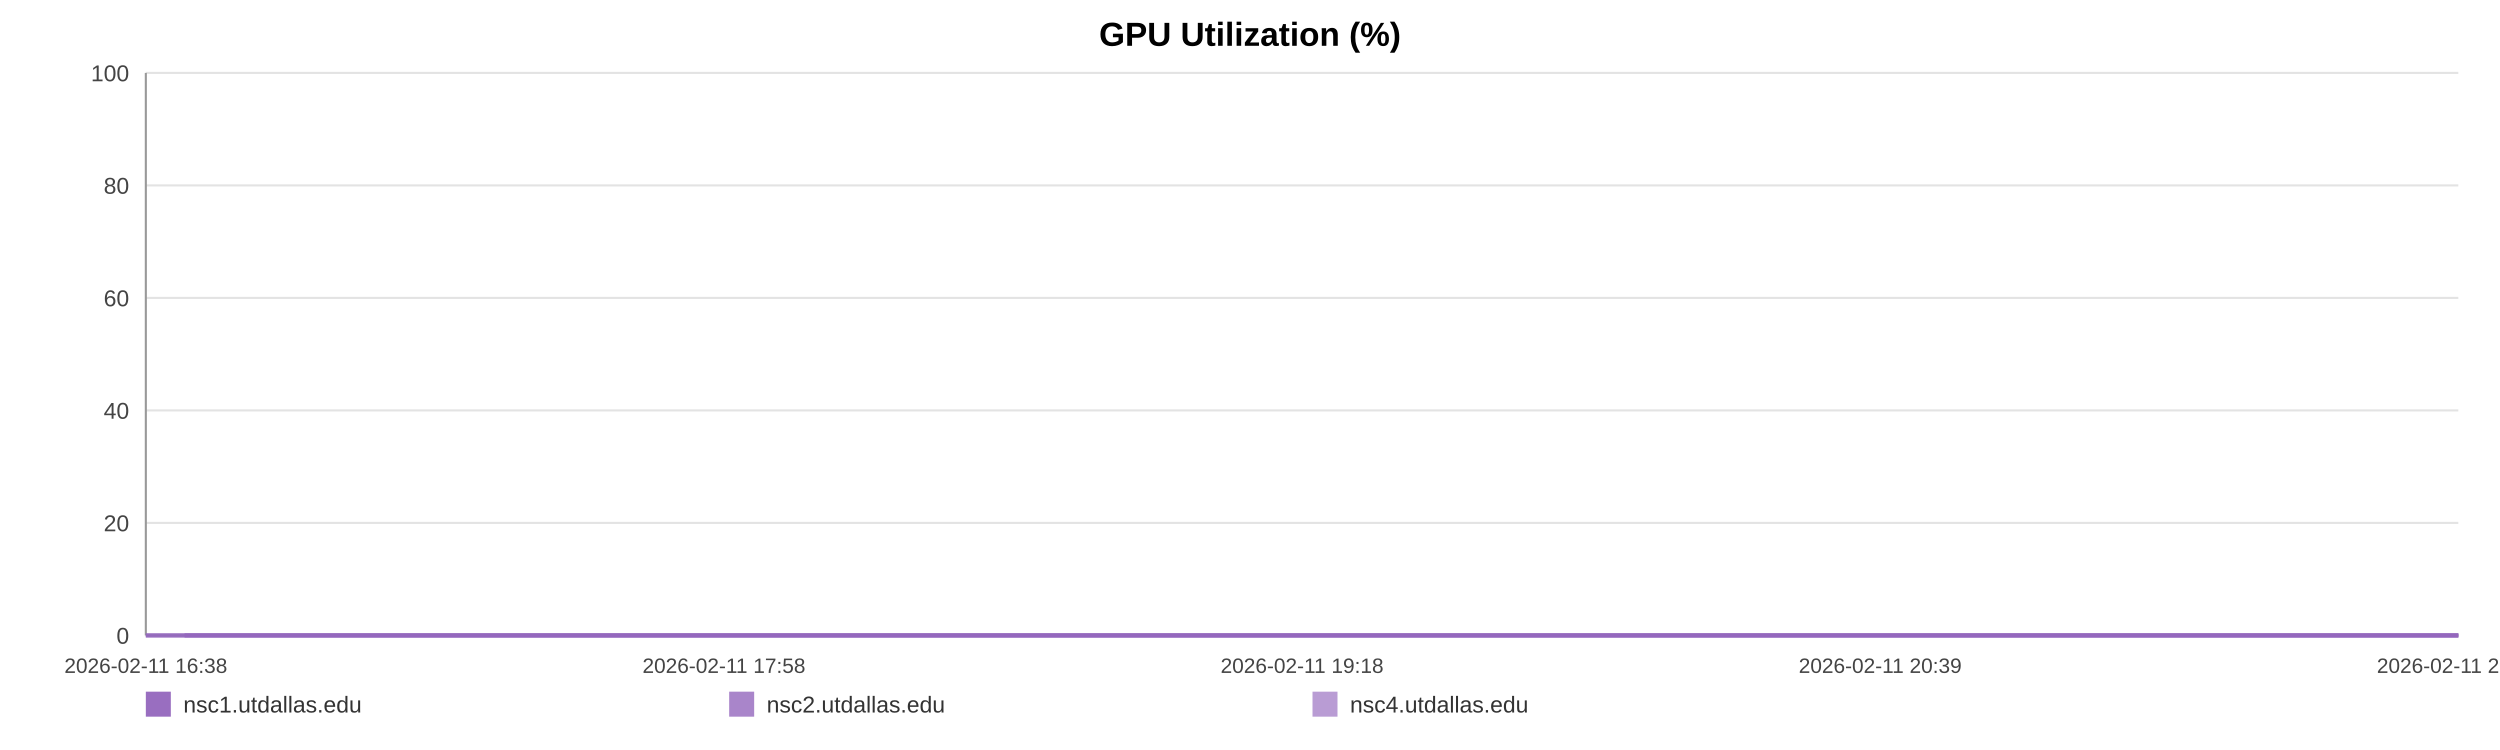
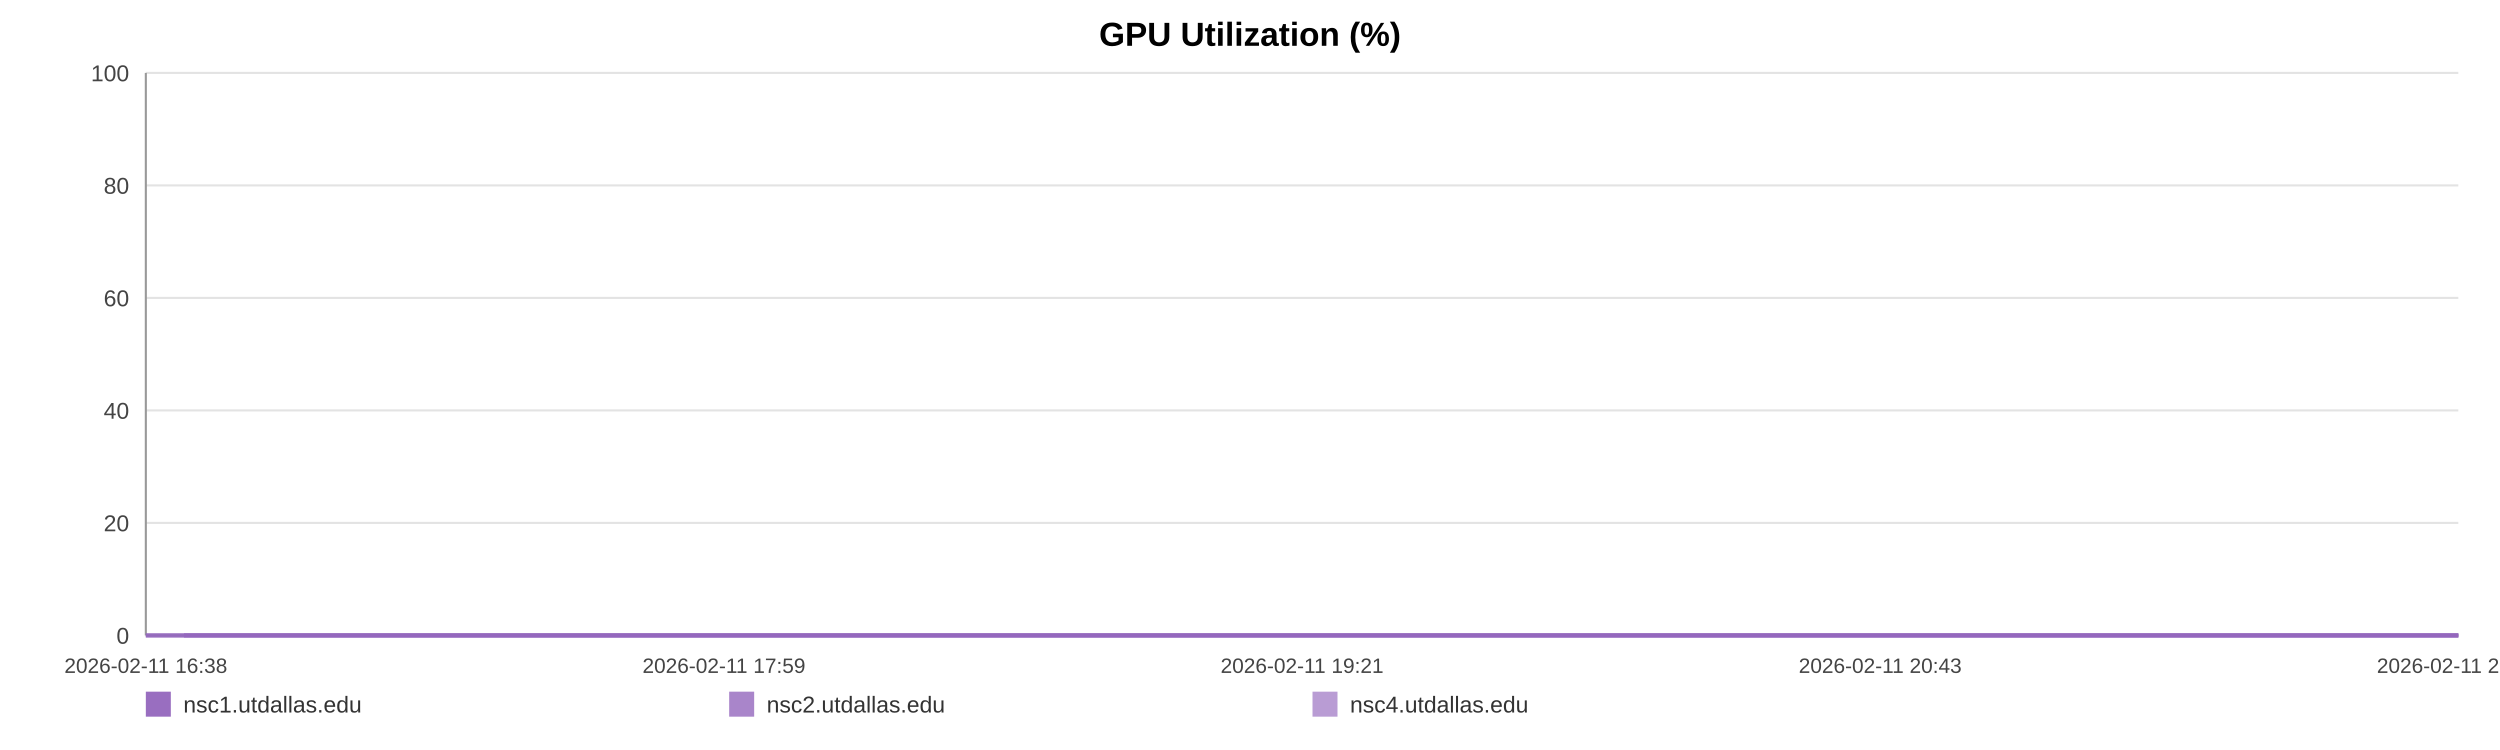
<svg xmlns="http://www.w3.org/2000/svg" width="1200" height="360" viewBox="0 0 1200 360" role="img" aria-label="GPU Utilization (%)">
  <rect width="100%" height="100%" fill="#ffffff" />
  <text x="600.0" y="22" text-anchor="middle" font-size="16" font-family="Arial, Helvetica, sans-serif" font-weight="bold">GPU Utilization (%)</text>
  <line x1="70" y1="35.00" x2="1180" y2="35.00" stroke="#e3e3e3" stroke-width="1" />
  <text x="62" y="39.00" text-anchor="end" font-size="11" fill="#444" font-family="Arial, Helvetica, sans-serif">100</text>
  <line x1="70" y1="89.00" x2="1180" y2="89.00" stroke="#e3e3e3" stroke-width="1" />
  <text x="62" y="93.00" text-anchor="end" font-size="11" fill="#444" font-family="Arial, Helvetica, sans-serif">80</text>
  <line x1="70" y1="143.00" x2="1180" y2="143.00" stroke="#e3e3e3" stroke-width="1" />
  <text x="62" y="147.00" text-anchor="end" font-size="11" fill="#444" font-family="Arial, Helvetica, sans-serif">60</text>
  <line x1="70" y1="197.00" x2="1180" y2="197.00" stroke="#e3e3e3" stroke-width="1" />
  <text x="62" y="201.00" text-anchor="end" font-size="11" fill="#444" font-family="Arial, Helvetica, sans-serif">40</text>
  <line x1="70" y1="251.00" x2="1180" y2="251.00" stroke="#e3e3e3" stroke-width="1" />
  <text x="62" y="255.00" text-anchor="end" font-size="11" fill="#444" font-family="Arial, Helvetica, sans-serif">20</text>
  <line x1="70" y1="305.00" x2="1180" y2="305.00" stroke="#e3e3e3" stroke-width="1" />
  <text x="62" y="309.00" text-anchor="end" font-size="11" fill="#444" font-family="Arial, Helvetica, sans-serif">0</text>
  <line x1="70" y1="35" x2="70" y2="305" stroke="#999" />
  <line x1="70" y1="305" x2="1180" y2="305" stroke="#999" />
  <text x="70.00" y="323" text-anchor="middle" font-size="10" fill="#444" font-family="Arial, Helvetica, sans-serif">2026-02-11 16:38</text>
-   <text x="347.50" y="323" text-anchor="middle" font-size="10" fill="#444" font-family="Arial, Helvetica, sans-serif">2026-02-11 17:58</text>
-   <text x="625.00" y="323" text-anchor="middle" font-size="10" fill="#444" font-family="Arial, Helvetica, sans-serif">2026-02-11 19:18</text>
-   <text x="902.50" y="323" text-anchor="middle" font-size="10" fill="#444" font-family="Arial, Helvetica, sans-serif">2026-02-11 20:39</text>
-   <text x="1180.00" y="323" text-anchor="middle" font-size="10" fill="#444" font-family="Arial, Helvetica, sans-serif">2026-02-11 21:59</text>
-   <polyline fill="none" stroke="#9467bd" stroke-opacity="0.95" stroke-width="2" points="88.59,305.00 107.24,305.00 125.78,305.00 144.43,305.00 163.20,305.00 181.62,305.00 200.27,305.00 220.41,305.00 238.89,305.00 257.37,305.00 275.85,305.00 294.73,305.00 313.21,305.00 331.68,305.00 365.13,305.00 393.97,305.00 412.73,305.00 431.79,305.00 450.32,305.00 468.86,305.00 487.05,305.00 505.81,305.00 524.35,305.00 543.06,305.00 561.77,305.00 580.70,305.00 599.36,305.00 618.01,305.00 637.52,305.00 656.29,305.00 674.82,305.00 693.87,305.00 712.47,305.00 731.06,305.00 750.23,305.00 768.65,305.00 787.24,305.00 806.18,305.00 824.54,305.00 843.14,305.00 861.50,305.00 880.04,305.00 898.69,305.00 917.16,305.00 936.16,305.00 954.93,305.00 973.29,305.00 991.82,305.00 1010.59,305.00 1029.18,305.00 1050.42,305.00 1069.02,305.00 1087.55,305.00 1105.97,305.00 1124.45,305.00 1142.87,305.00 1161.35,305.00 1180.00,305.00" />
-   <polyline fill="none" stroke="#9467bd" stroke-opacity="0.80" stroke-width="2" points="70.00,305.00 88.59,305.00 107.24,305.00 125.78,305.00 144.43,305.00 163.20,305.00 181.62,305.00 200.27,305.00 220.41,305.00 238.89,305.00 257.37,305.00 275.85,305.00 294.73,305.00 313.21,305.00 331.68,305.00 365.13,305.00 393.97,305.00 412.73,305.00 431.79,305.00 450.32,305.00 468.86,305.00 487.05,305.00 505.81,305.00 524.35,305.00 543.06,305.00 561.77,305.00 580.70,305.00 599.36,305.00 618.01,305.00 637.52,305.00 656.29,305.00 674.82,305.00 693.87,305.00 712.47,305.00 731.06,305.00 750.23,305.00 768.65,305.00 787.24,305.00 806.18,305.00 824.54,305.00 843.14,305.00 861.50,305.00 880.04,305.00 898.69,305.00 917.16,305.00 936.16,305.00 954.93,305.00 973.29,305.00 991.82,305.00 1010.59,305.00 1029.18,305.00 1050.42,305.00 1069.02,305.00 1087.55,305.00 1105.97,305.00 1124.45,305.00 1142.87,305.00 1161.35,305.00 1180.00,305.00" />
-   <polyline fill="none" stroke="#9467bd" stroke-opacity="0.65" stroke-width="2" points="70.00,305.00 88.59,305.00 107.24,305.00 125.78,305.00 144.43,305.00 163.20,305.00 181.62,305.00 200.27,305.00 220.41,305.00 238.89,305.00 257.37,305.00 275.85,305.00 294.73,305.00 313.21,305.00 331.68,305.00 365.13,305.00 393.97,305.00 412.73,305.00 431.79,305.00 450.32,305.00 468.86,305.00 487.05,305.00 505.81,305.00 524.35,305.00 543.06,305.00 561.77,305.00 580.70,305.00 599.36,305.00 618.01,305.00 637.52,305.00 656.29,305.00 674.82,305.00 693.87,305.00 712.47,305.00 731.06,305.00 750.23,305.00 768.65,305.00 787.24,305.00 806.18,305.00 824.54,305.00 843.14,305.00 861.50,305.00 880.04,305.00 898.69,305.00 917.16,305.00 936.16,305.00 954.93,305.00 973.29,305.00 991.82,305.00 1010.59,305.00 1029.18,305.00 1050.42,305.00 1069.02,305.00 1087.55,305.00 1105.97,305.00 1124.45,305.00 1142.87,305.00 1161.35,305.00 1180.00,305.00" />
+   <text x="347.50" y="323" text-anchor="middle" font-size="10" fill="#444" font-family="Arial, Helvetica, sans-serif">2026-02-11 17:59</text>
+   <text x="625.00" y="323" text-anchor="middle" font-size="10" fill="#444" font-family="Arial, Helvetica, sans-serif">2026-02-11 19:21</text>
+   <text x="902.50" y="323" text-anchor="middle" font-size="10" fill="#444" font-family="Arial, Helvetica, sans-serif">2026-02-11 20:43</text>
+   <text x="1180.00" y="323" text-anchor="middle" font-size="10" fill="#444" font-family="Arial, Helvetica, sans-serif">2026-02-11 22:04</text>
+   <polyline fill="none" stroke="#9467bd" stroke-opacity="0.95" stroke-width="2" points="88.29,305.00 106.63,305.00 124.86,305.00 143.21,305.00 161.66,305.00 179.78,305.00 198.13,305.00 217.94,305.00 236.12,305.00 254.29,305.00 272.47,305.00 291.04,305.00 309.21,305.00 327.39,305.00 360.28,305.00 388.65,305.00 407.10,305.00 425.85,305.00 444.08,305.00 462.31,305.00 480.20,305.00 498.66,305.00 516.89,305.00 535.29,305.00 553.69,305.00 572.32,305.00 590.66,305.00 609.01,305.00 628.20,305.00 646.66,305.00 664.89,305.00 683.63,305.00 701.92,305.00 720.20,305.00 739.06,305.00 757.18,305.00 775.46,305.00 794.09,305.00 812.15,305.00 830.44,305.00 848.50,305.00 866.73,305.00 885.08,305.00 903.25,305.00 921.93,305.00 940.39,305.00 958.45,305.00 976.68,305.00 995.14,305.00 1013.43,305.00 1034.32,305.00 1052.61,305.00 1070.84,305.00 1088.96,305.00 1107.13,305.00 1125.25,305.00 1143.42,305.00 1161.77,305.00 1180.00,305.00" />
+   <polyline fill="none" stroke="#9467bd" stroke-opacity="0.80" stroke-width="2" points="70.00,305.00 88.29,305.00 106.63,305.00 124.86,305.00 143.21,305.00 161.66,305.00 179.78,305.00 198.13,305.00 217.94,305.00 236.12,305.00 254.29,305.00 272.47,305.00 291.04,305.00 309.21,305.00 327.39,305.00 360.28,305.00 388.65,305.00 407.10,305.00 425.85,305.00 444.08,305.00 462.31,305.00 480.20,305.00 498.66,305.00 516.89,305.00 535.29,305.00 553.69,305.00 572.32,305.00 590.66,305.00 609.01,305.00 628.20,305.00 646.66,305.00 664.89,305.00 683.63,305.00 701.92,305.00 720.20,305.00 739.06,305.00 757.18,305.00 775.46,305.00 794.09,305.00 812.15,305.00 830.44,305.00 848.50,305.00 866.73,305.00 885.08,305.00 903.25,305.00 921.93,305.00 940.39,305.00 958.45,305.00 976.68,305.00 995.14,305.00 1013.43,305.00 1034.32,305.00 1052.61,305.00 1070.84,305.00 1088.96,305.00 1107.13,305.00 1125.25,305.00 1143.42,305.00 1161.77,305.00 1180.00,305.00" />
+   <polyline fill="none" stroke="#9467bd" stroke-opacity="0.65" stroke-width="2" points="70.00,305.00 88.29,305.00 106.63,305.00 124.86,305.00 143.21,305.00 161.66,305.00 179.78,305.00 198.13,305.00 217.94,305.00 236.12,305.00 254.29,305.00 272.47,305.00 291.04,305.00 309.21,305.00 327.39,305.00 360.28,305.00 388.65,305.00 407.10,305.00 425.85,305.00 444.08,305.00 462.31,305.00 480.20,305.00 498.66,305.00 516.89,305.00 535.29,305.00 553.69,305.00 572.32,305.00 590.66,305.00 609.01,305.00 628.20,305.00 646.66,305.00 664.89,305.00 683.63,305.00 701.92,305.00 720.20,305.00 739.06,305.00 757.18,305.00 775.46,305.00 794.09,305.00 812.15,305.00 830.44,305.00 848.50,305.00 866.73,305.00 885.08,305.00 903.25,305.00 921.93,305.00 940.39,305.00 958.45,305.00 976.68,305.00 995.14,305.00 1013.43,305.00 1034.32,305.00 1052.61,305.00 1070.84,305.00 1088.96,305.00 1107.13,305.00 1125.25,305.00 1143.42,305.00 1161.77,305.00 1180.00,305.00" />
  <rect x="70" y="332" width="12" height="12" fill="#9467bd" fill-opacity="0.95" />
  <text x="88" y="342" font-size="11" fill="#333" font-family="Arial, Helvetica, sans-serif">nsc1.utdallas.edu</text>
  <rect x="350" y="332" width="12" height="12" fill="#9467bd" fill-opacity="0.80" />
  <text x="368" y="342" font-size="11" fill="#333" font-family="Arial, Helvetica, sans-serif">nsc2.utdallas.edu</text>
  <rect x="630" y="332" width="12" height="12" fill="#9467bd" fill-opacity="0.65" />
  <text x="648" y="342" font-size="11" fill="#333" font-family="Arial, Helvetica, sans-serif">nsc4.utdallas.edu</text>
</svg>
